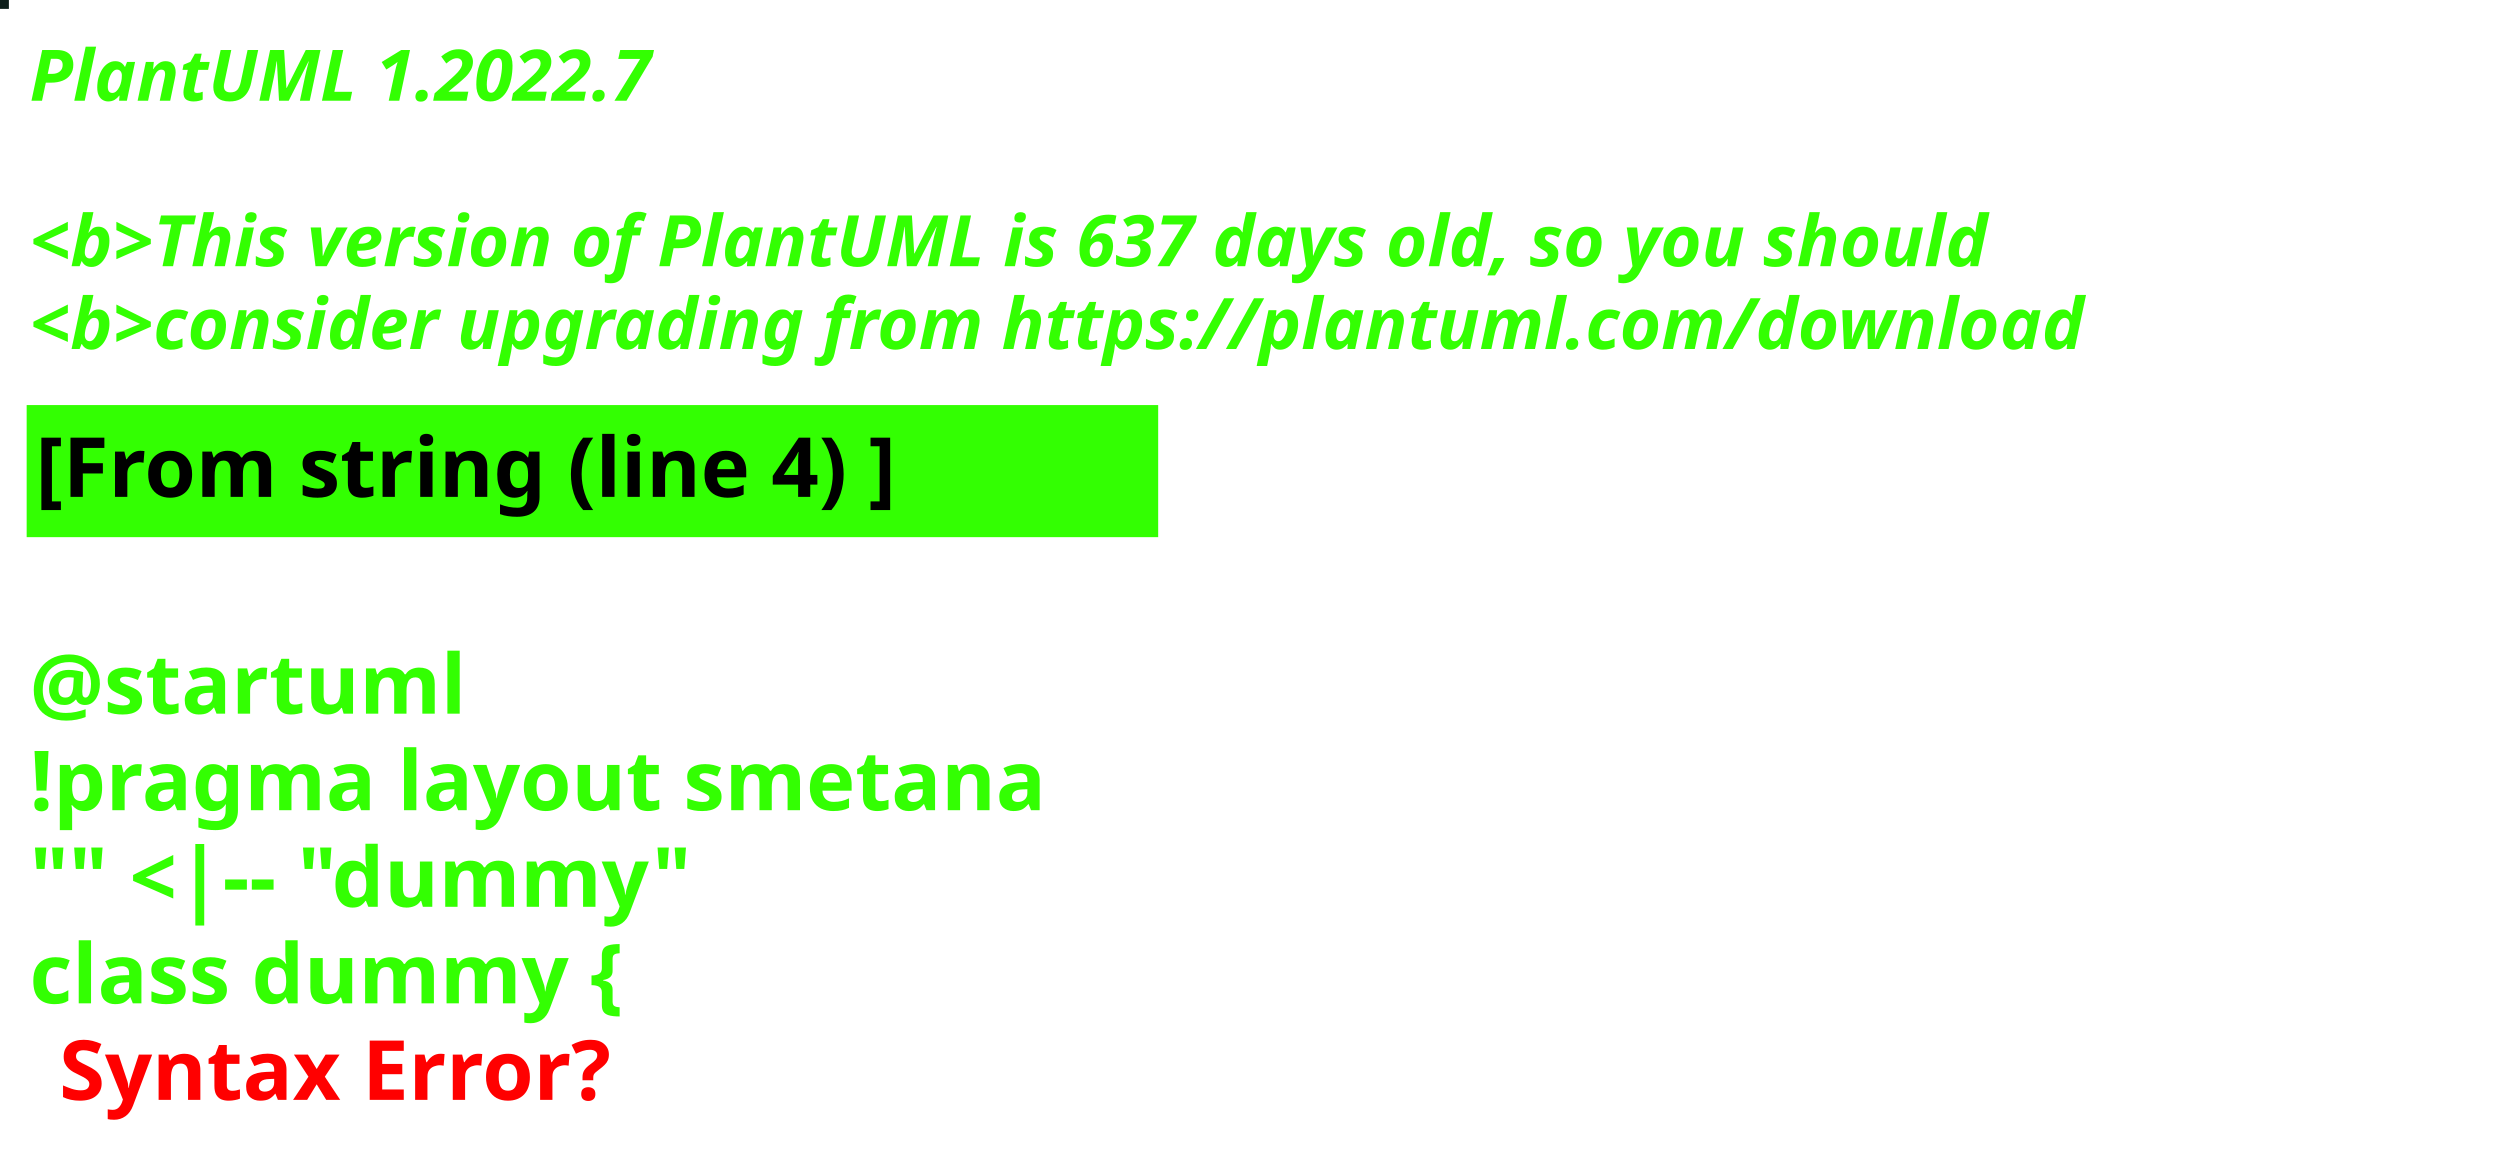
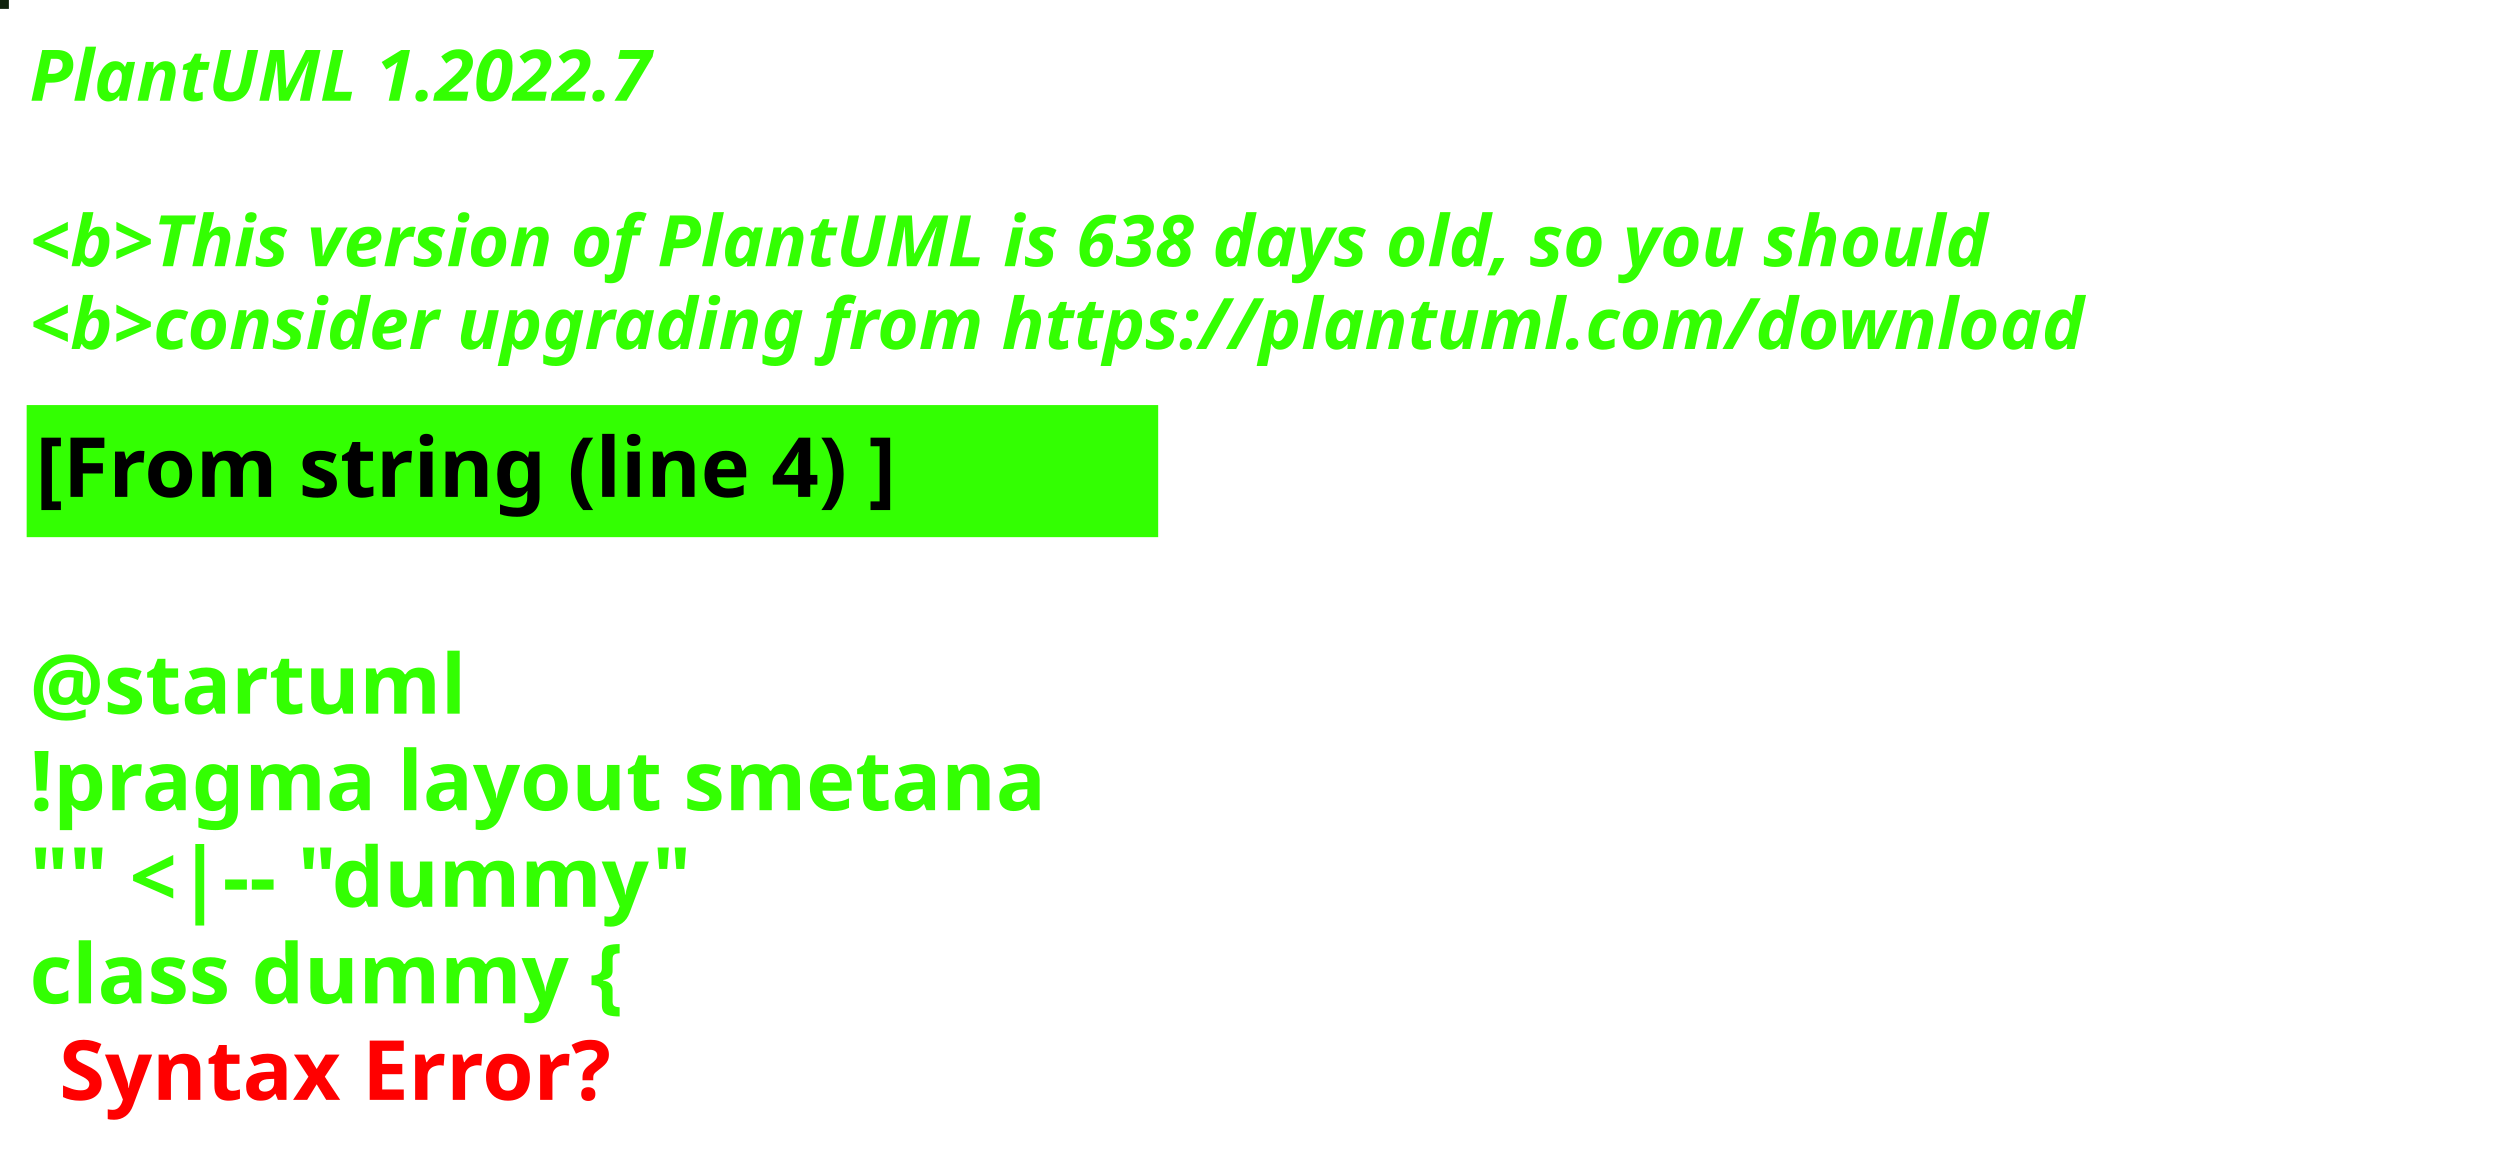
<svg xmlns="http://www.w3.org/2000/svg" contentStyleType="text/css" height="194px" preserveAspectRatio="none" style="width:422px;height:194px;background:#000000;" version="1.1" viewBox="0 0 422 194" width="422px" zoomAndPan="magnify">
  <defs />
  <g>
-     <rect fill="#0E1F1B" height="1" style="stroke:#0E1F1B;stroke-width:1.0;" width="1" x="0" y="0" />
+     <rect fill="#10230D" height="1" style="stroke:#10230D;stroke-width:1.0;" width="1" x="0" y="0" />
    <text fill="#33FF02" font-family="sans-serif" font-size="12" font-style="italic" font-weight="bold" lengthAdjust="spacing" textLength="127" x="5" y="17">PlantUML 1.2022.7</text>
    <text fill="#33FF02" font-family="sans-serif" font-size="12" font-style="italic" font-weight="bold" lengthAdjust="spacing" textLength="4" x="5" y="30.969"> </text>
-     <text fill="#33FF02" font-family="sans-serif" font-size="12" font-style="italic" font-weight="bold" lengthAdjust="spacing" textLength="399" x="5" y="44.938">&lt;b&gt;This version of PlantUML is 637 days old, so you should</text>
+     <text fill="#33FF02" font-family="sans-serif" font-size="12" font-style="italic" font-weight="bold" lengthAdjust="spacing" textLength="399" x="5" y="44.938">&lt;b&gt;This version of PlantUML is 638 days old, so you should</text>
    <text fill="#33FF02" font-family="sans-serif" font-size="12" font-style="italic" font-weight="bold" lengthAdjust="spacing" textLength="408" x="5" y="58.906">&lt;b&gt;consider upgrading from https://plantuml.com/download</text>
    <rect fill="#33FF02" height="21.297" style="stroke:#33FF02;stroke-width:1.0;" width="190" x="5" y="68.875" />
    <text fill="#000000" font-family="sans-serif" font-size="14" font-weight="bold" lengthAdjust="spacing" textLength="168" x="6" y="83.875">[From string (line 4) ]</text>
    <text fill="#33FF02" font-family="sans-serif" font-size="14" font-weight="bold" lengthAdjust="spacing" textLength="5" x="5" y="104.172"> </text>
    <text fill="#33FF02" font-family="sans-serif" font-size="14" font-weight="bold" lengthAdjust="spacing" textLength="79" x="5" y="120.469">@startuml</text>
    <text fill="#33FF02" font-family="sans-serif" font-size="14" font-weight="bold" lengthAdjust="spacing" textLength="190" x="5" y="136.766">!pragma layout smetana</text>
    <text fill="#33FF02" font-family="sans-serif" font-size="14" font-weight="bold" lengthAdjust="spacing" textLength="124" x="5" y="153.062">"" &lt;|-- "dummy"</text>
    <text fill="#33FF02" font-family="sans-serif" font-size="14" font-weight="bold" lengthAdjust="spacing" text-decoration="wavy underline" textLength="117" x="5" y="169.359">class dummy {</text>
    <text fill="#FF0000" font-family="sans-serif" font-size="14" font-weight="bold" lengthAdjust="spacing" textLength="106" x="10" y="185.656">Syntax Error?</text>
  </g>
</svg>
